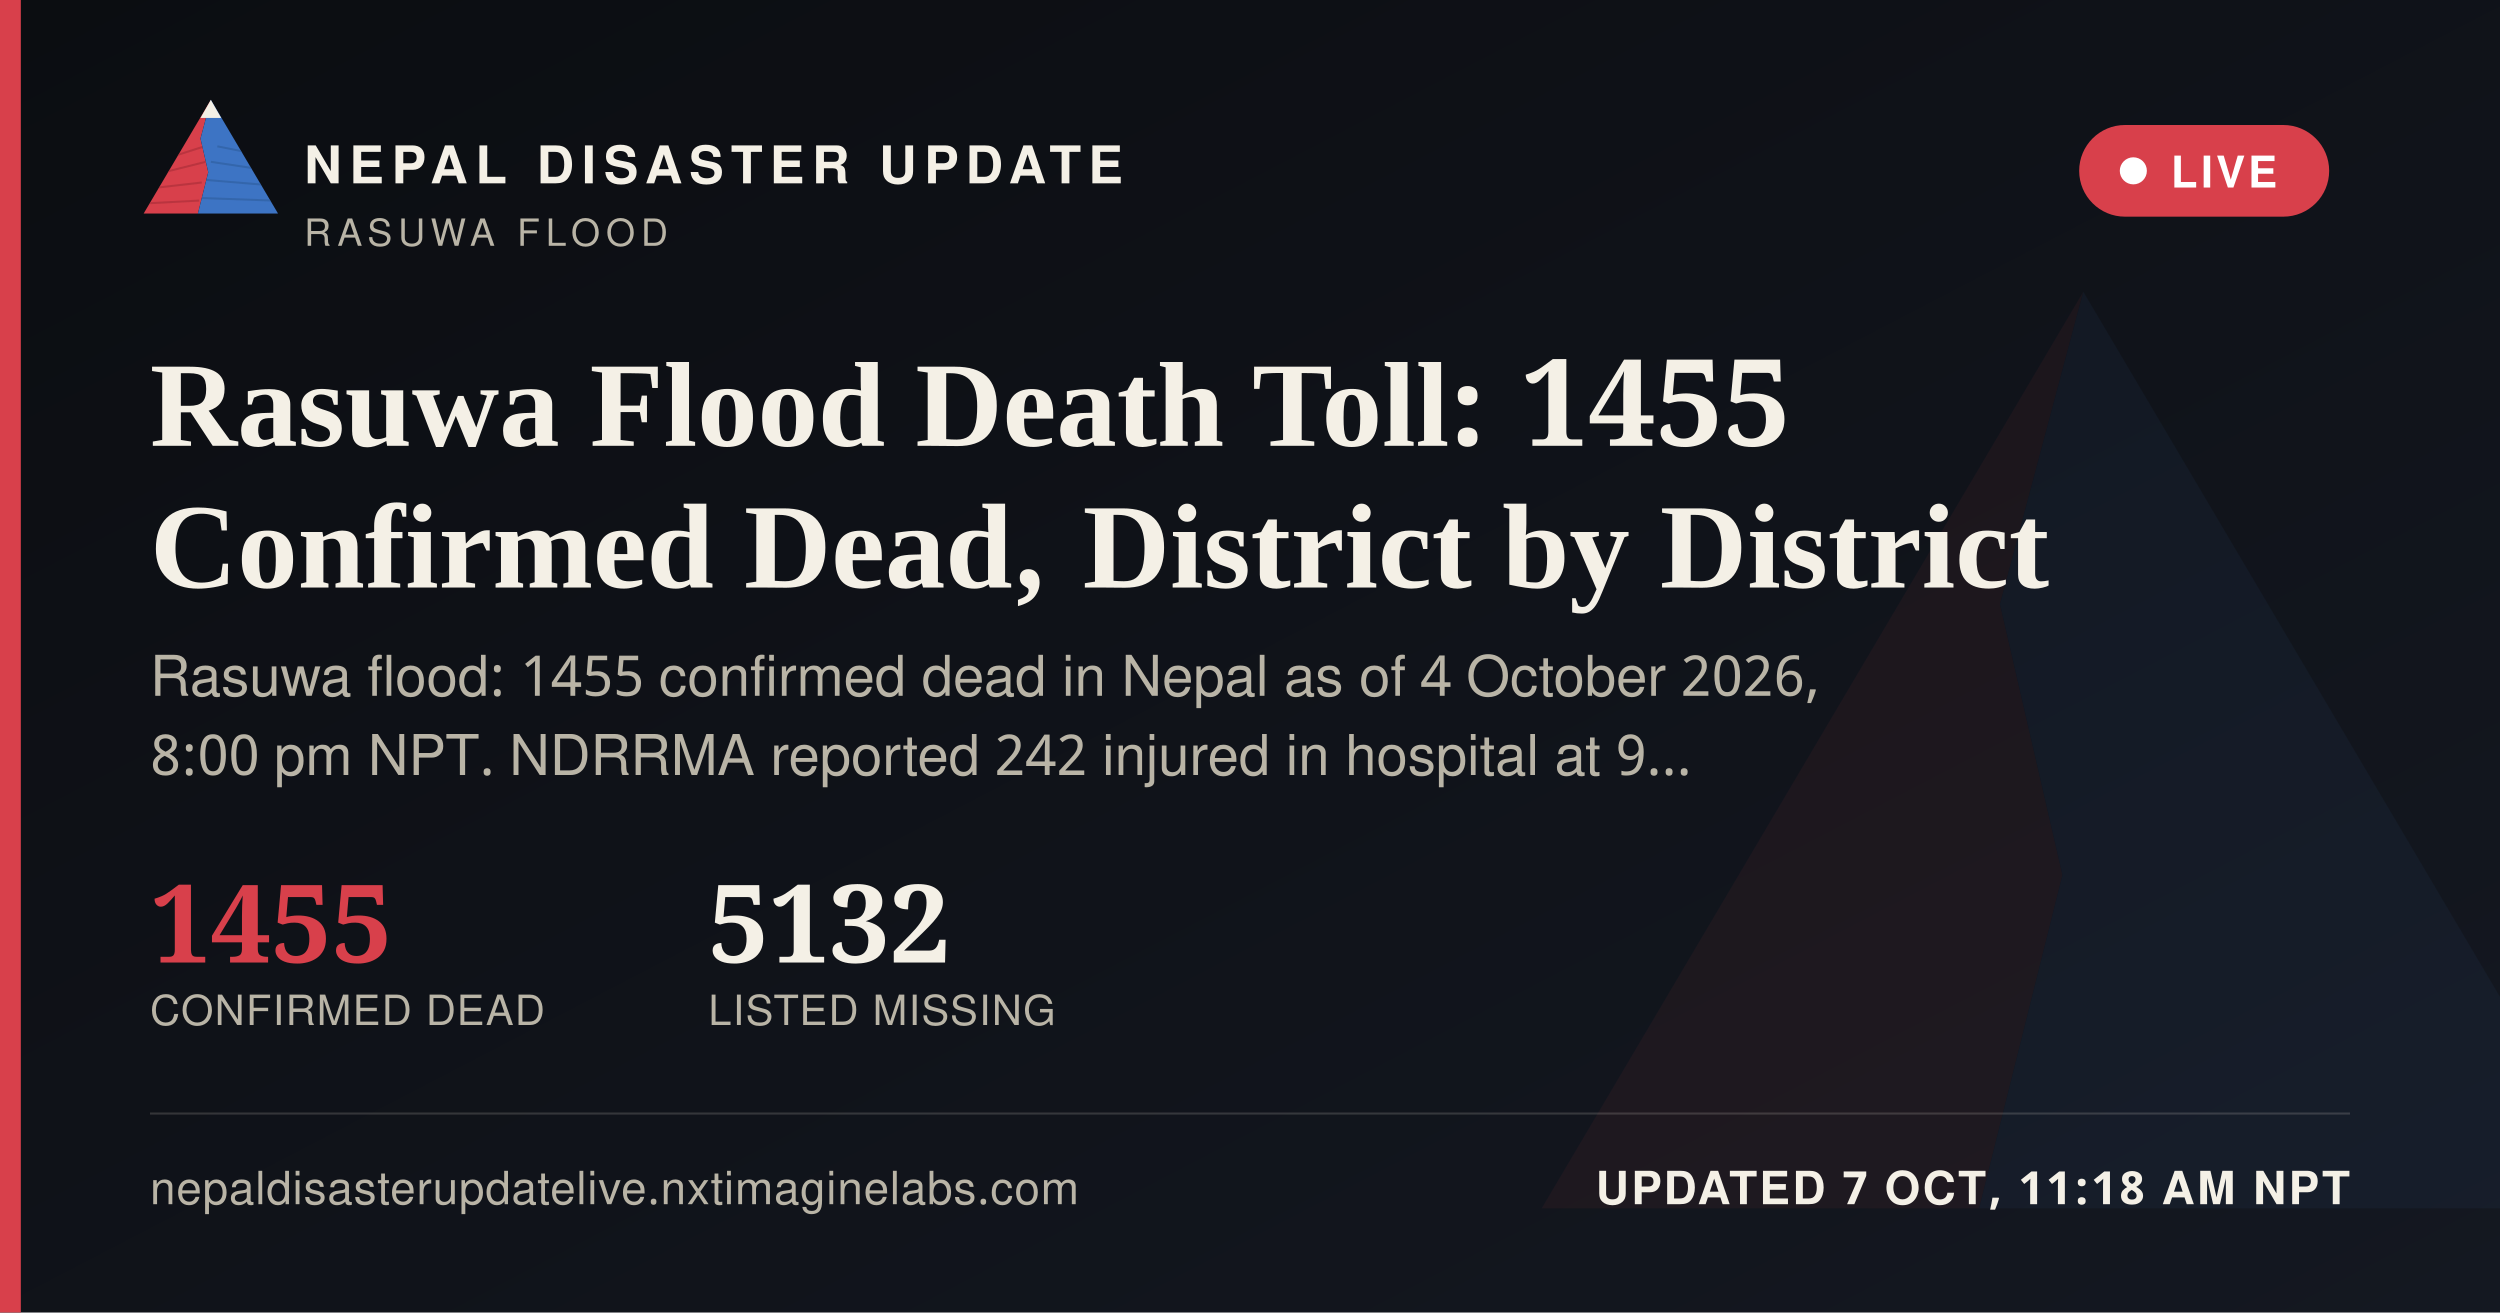
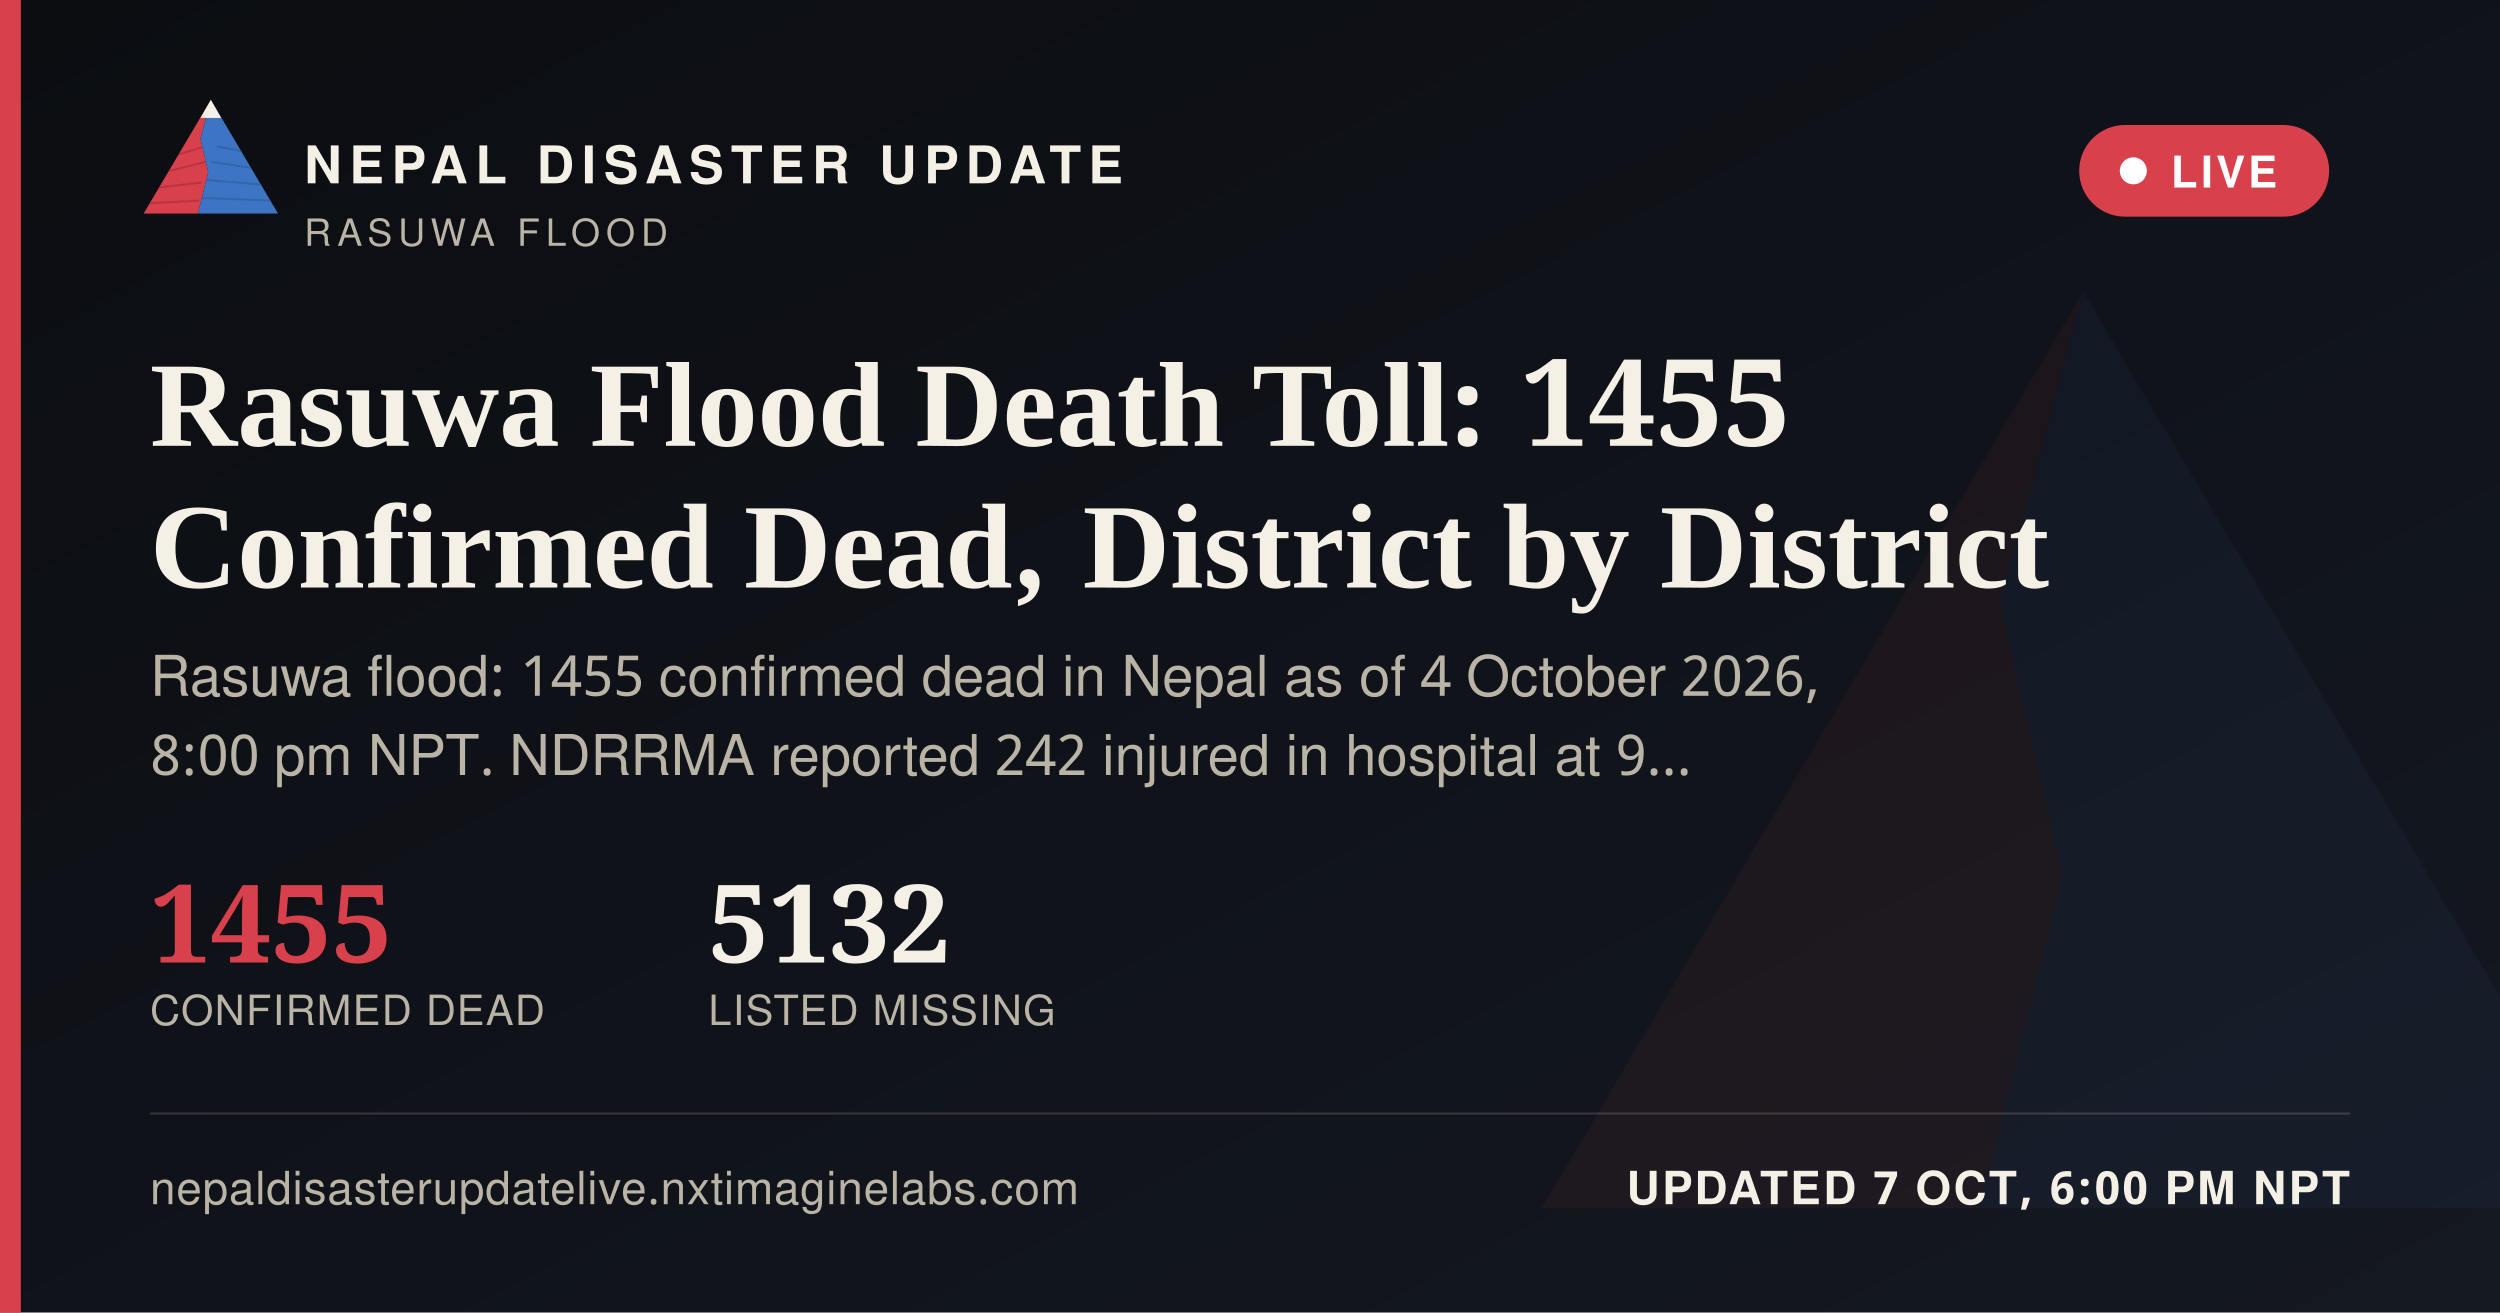
<svg xmlns="http://www.w3.org/2000/svg" width="1200" height="630" viewBox="0 0 1200 630">
  <defs>
    <linearGradient id="ogbg" x1="0" y1="0" x2="1" y2="1">
      <stop offset="0" stop-color="#0B0D11" />
      <stop offset="1" stop-color="#141821" />
    </linearGradient>
  </defs>
  <rect width="1200" height="630" fill="url(#ogbg)" />
  <g transform="translate(700,60) scale(5)" opacity="0.06">
    <polygon points="60,16 52,46 58,72 50,104 8,104" fill="#D8404B" />
    <polygon points="60,16 112,104 50,104 58,72 52,46" fill="#3D74C4" />
  </g>
  <rect x="0" y="0" width="10" height="630" fill="#D8404B" />
  <g transform="translate(64,38) scale(0.62)">
    <g>
      <defs>
        <clipPath id="ogLc">
          <polygon points="60,16 52,46 58,72 50,104 8,104" />
        </clipPath>
        <clipPath id="ogRc">
          <polygon points="60,16 112,104 50,104 58,72 52,46" />
        </clipPath>
      </defs>
      <polygon points="60,16 52,46 58,72 50,104 8,104" fill="#D8404B" />
      <g clip-path="url(#ogLc)" stroke="#A32A34" stroke-width="1.6" fill="none" opacity="0.55">
        <path d="M30,60 L55,52" />
        <path d="M24,72 L56,64" />
        <path d="M18,84 L53,80" />
        <path d="M13,96 L51,94" />
      </g>
      <polygon points="60,16 112,104 50,104 58,72 52,46" fill="#3D74C4" />
      <g clip-path="url(#ogRc)" stroke="#2A5793" stroke-width="1.6" fill="none" opacity="0.5">
        <path d="M65,52 L95,58" />
        <path d="M60,64 L100,70" />
        <path d="M56,78 L104,82" />
        <path d="M52,92 L108,94" />
      </g>
      <polygon points="60,16 52,30 68,30" fill="#F4F0E6" />
    </g>
  </g>
  <text x="146" y="88" font-family="'Public Sans', 'Noto Sans Devanagari', 'Helvetica Neue', Helvetica, Arial, sans-serif" font-size="25" font-weight="800" letter-spacing="3.6" fill="#F4F0E6">NEPAL DISASTER UPDATE</text>
  <text x="146" y="118" font-family="'Public Sans', 'Noto Sans Devanagari', 'Helvetica Neue', Helvetica, Arial, sans-serif" font-size="18" letter-spacing="2.8" fill="#B9B4A6">RASUWA FLOOD</text>
  <g>
    <rect x="998" y="60" width="120" height="44" rx="22" fill="#D8404B" stroke="none" />
    <circle cx="1024" cy="82" r="6.5" fill="#FFFFFF" />
    <text x="1042" y="90" font-family="'Public Sans', 'Noto Sans Devanagari', 'Helvetica Neue', Helvetica, Arial, sans-serif" font-size="21" font-weight="700" letter-spacing="1.6" fill="#FFFFFF">LIVE</text>
  </g>
  <text x="72" y="214" font-family="Newsreader, 'Noto Serif Devanagari', Georgia, 'Times New Roman', serif" font-size="58" font-weight="600" fill="#F4F0E6">Rasuwa Flood Death Toll: 1455</text>
  <text x="72" y="282" font-family="Newsreader, 'Noto Serif Devanagari', Georgia, 'Times New Roman', serif" font-size="58" font-weight="600" fill="#F4F0E6">Confirmed Dead, District by District</text>
  <text x="72" y="334" font-family="'Public Sans', 'Noto Sans Devanagari', 'Helvetica Neue', Helvetica, Arial, sans-serif" font-size="27" fill="#B9B4A6">Rasuwa flood: 1455 confirmed dead in Nepal as of 4 October 2026,</text>
  <text x="72" y="372" font-family="'Public Sans', 'Noto Sans Devanagari', 'Helvetica Neue', Helvetica, Arial, sans-serif" font-size="27" fill="#B9B4A6">8:00 pm NPT. NDRRMA reported 242 injured in hospital at 9…</text>
  <g transform="translate(72,462)">
    <text x="0" y="0" font-family="Newsreader, 'Noto Serif Devanagari', Georgia, 'Times New Roman', serif" font-size="52" font-weight="600" fill="#D8404B">1455</text>
    <text x="0" y="30" font-family="'Public Sans', 'Noto Sans Devanagari', 'Helvetica Neue', Helvetica, Arial, sans-serif" font-size="20" letter-spacing="0.6" fill="#B9B4A6">CONFIRMED DEAD</text>
    <text x="268" y="0" font-family="Newsreader, 'Noto Serif Devanagari', Georgia, 'Times New Roman', serif" font-size="52" font-weight="600" fill="#F4F0E6">5132</text>
    <text x="268" y="30" font-family="'Public Sans', 'Noto Sans Devanagari', 'Helvetica Neue', Helvetica, Arial, sans-serif" font-size="20" letter-spacing="0.6" fill="#B9B4A6">LISTED MISSING</text>
  </g>
  <rect x="72" y="534" width="1056" height="1" fill="rgba(244,240,230,0.16)" />
  <text x="72" y="578" font-family="'Public Sans', 'Noto Sans Devanagari', 'Helvetica Neue', Helvetica, Arial, sans-serif" font-size="22" fill="#B9B4A6" letter-spacing="0.4">nepaldisasterupdatelive.nxtimaginelabs.com</text>
-   <text x="1128" y="578" text-anchor="end" font-family="'Public Sans', 'Noto Sans Devanagari', 'Helvetica Neue', Helvetica, Arial, sans-serif" font-size="22" font-weight="700" letter-spacing="1.2" fill="#F4F0E6">UPDATED 7 OCT, 11:18 AM NPT</text>
+   <text x="1128" y="578" text-anchor="end" font-family="'Public Sans', 'Noto Sans Devanagari', 'Helvetica Neue', Helvetica, Arial, sans-serif" font-size="22" font-weight="700" letter-spacing="1.2" fill="#F4F0E6">UPDATED 7 OCT, 6:00 PM NPT</text>
</svg>
